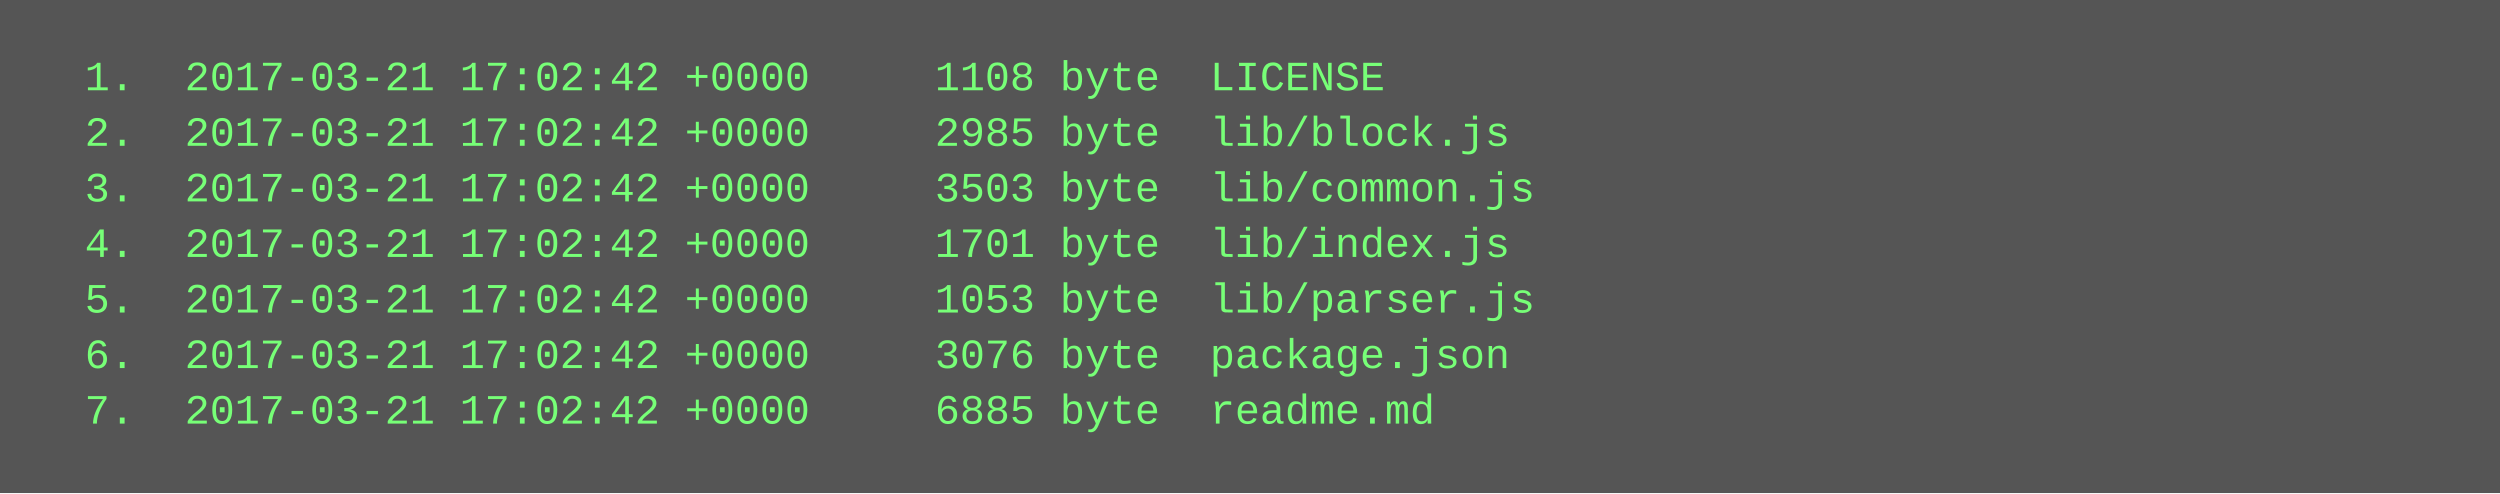
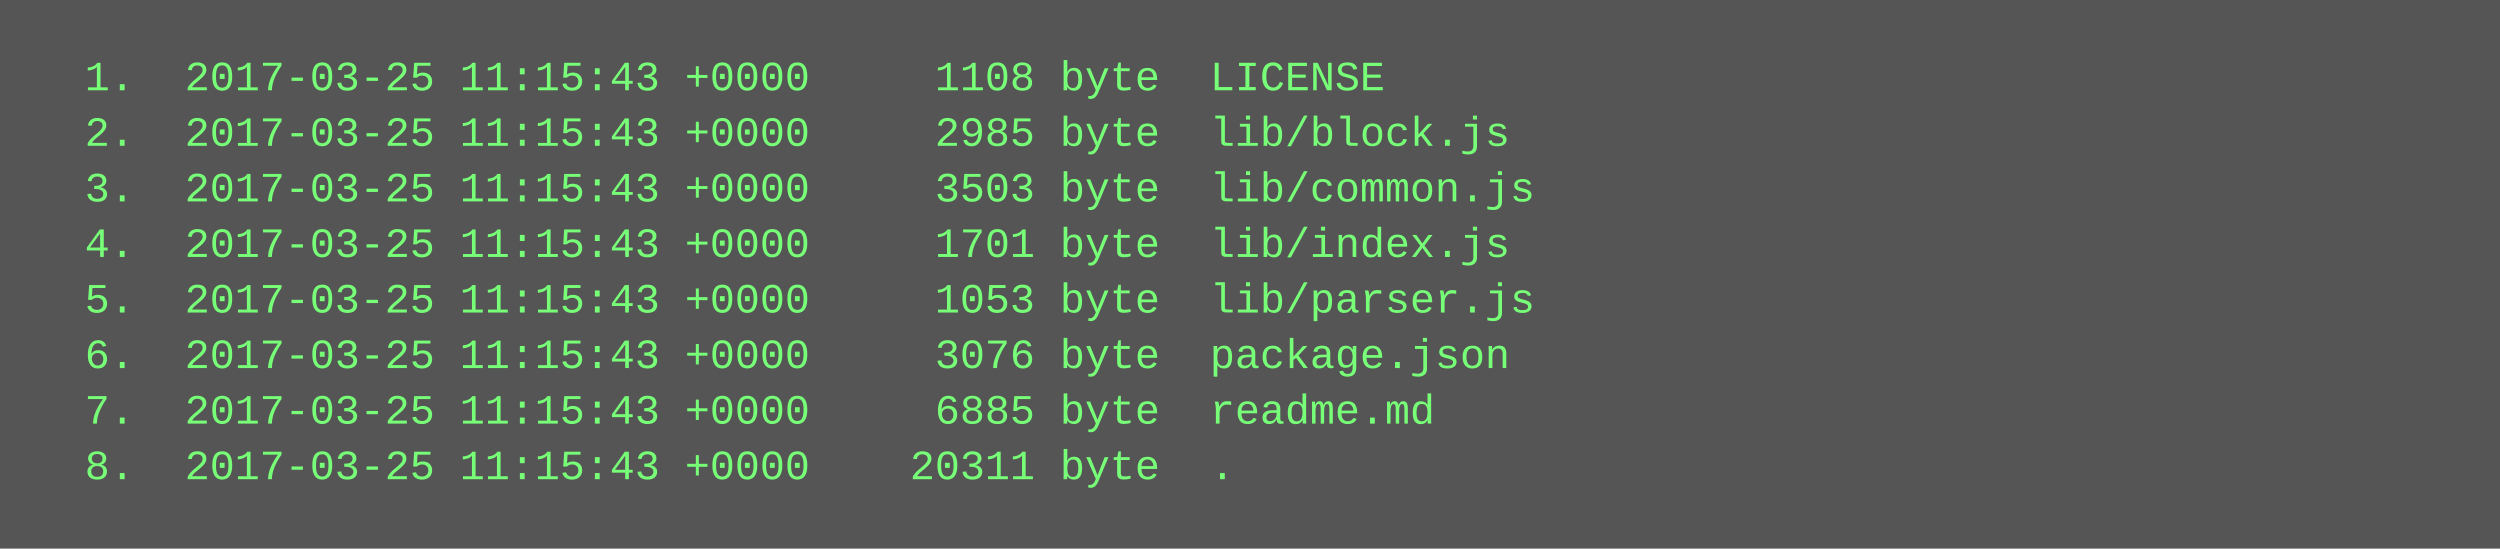
- <svg xmlns="http://www.w3.org/2000/svg" height="142" width="720">
-   <rect height="142" fill="#555" width="720" />
+ <svg xmlns="http://www.w3.org/2000/svg" height="158" width="720">
+   <rect height="158" fill="#555" width="720" />
  <text fill="#7f7" font-family="Courier New" font-size="12" xml:space="preserve">
-     <tspan x="10" y="26">  1.  2017-03-21 17:02:42 +0000     1108 byte  LICENSE</tspan>
-     <tspan x="10" y="42">  2.  2017-03-21 17:02:42 +0000     2985 byte  lib/block.js</tspan>
-     <tspan x="10" y="58">  3.  2017-03-21 17:02:42 +0000     3503 byte  lib/common.js</tspan>
-     <tspan x="10" y="74">  4.  2017-03-21 17:02:42 +0000     1701 byte  lib/index.js</tspan>
-     <tspan x="10" y="90">  5.  2017-03-21 17:02:42 +0000     1053 byte  lib/parser.js</tspan>
-     <tspan x="10" y="106">  6.  2017-03-21 17:02:42 +0000     3076 byte  package.json</tspan>
-     <tspan x="10" y="122">  7.  2017-03-21 17:02:42 +0000     6885 byte  readme.md</tspan>
+     <tspan x="10" y="26">  1.  2017-03-25 11:15:43 +0000     1108 byte  LICENSE</tspan>
+     <tspan x="10" y="42">  2.  2017-03-25 11:15:43 +0000     2985 byte  lib/block.js</tspan>
+     <tspan x="10" y="58">  3.  2017-03-25 11:15:43 +0000     3503 byte  lib/common.js</tspan>
+     <tspan x="10" y="74">  4.  2017-03-25 11:15:43 +0000     1701 byte  lib/index.js</tspan>
+     <tspan x="10" y="90">  5.  2017-03-25 11:15:43 +0000     1053 byte  lib/parser.js</tspan>
+     <tspan x="10" y="106">  6.  2017-03-25 11:15:43 +0000     3076 byte  package.json</tspan>
+     <tspan x="10" y="122">  7.  2017-03-25 11:15:43 +0000     6885 byte  readme.md</tspan>
+     <tspan x="10" y="138">  8.  2017-03-25 11:15:43 +0000    20311 byte  .</tspan>
  </text>
</svg>
